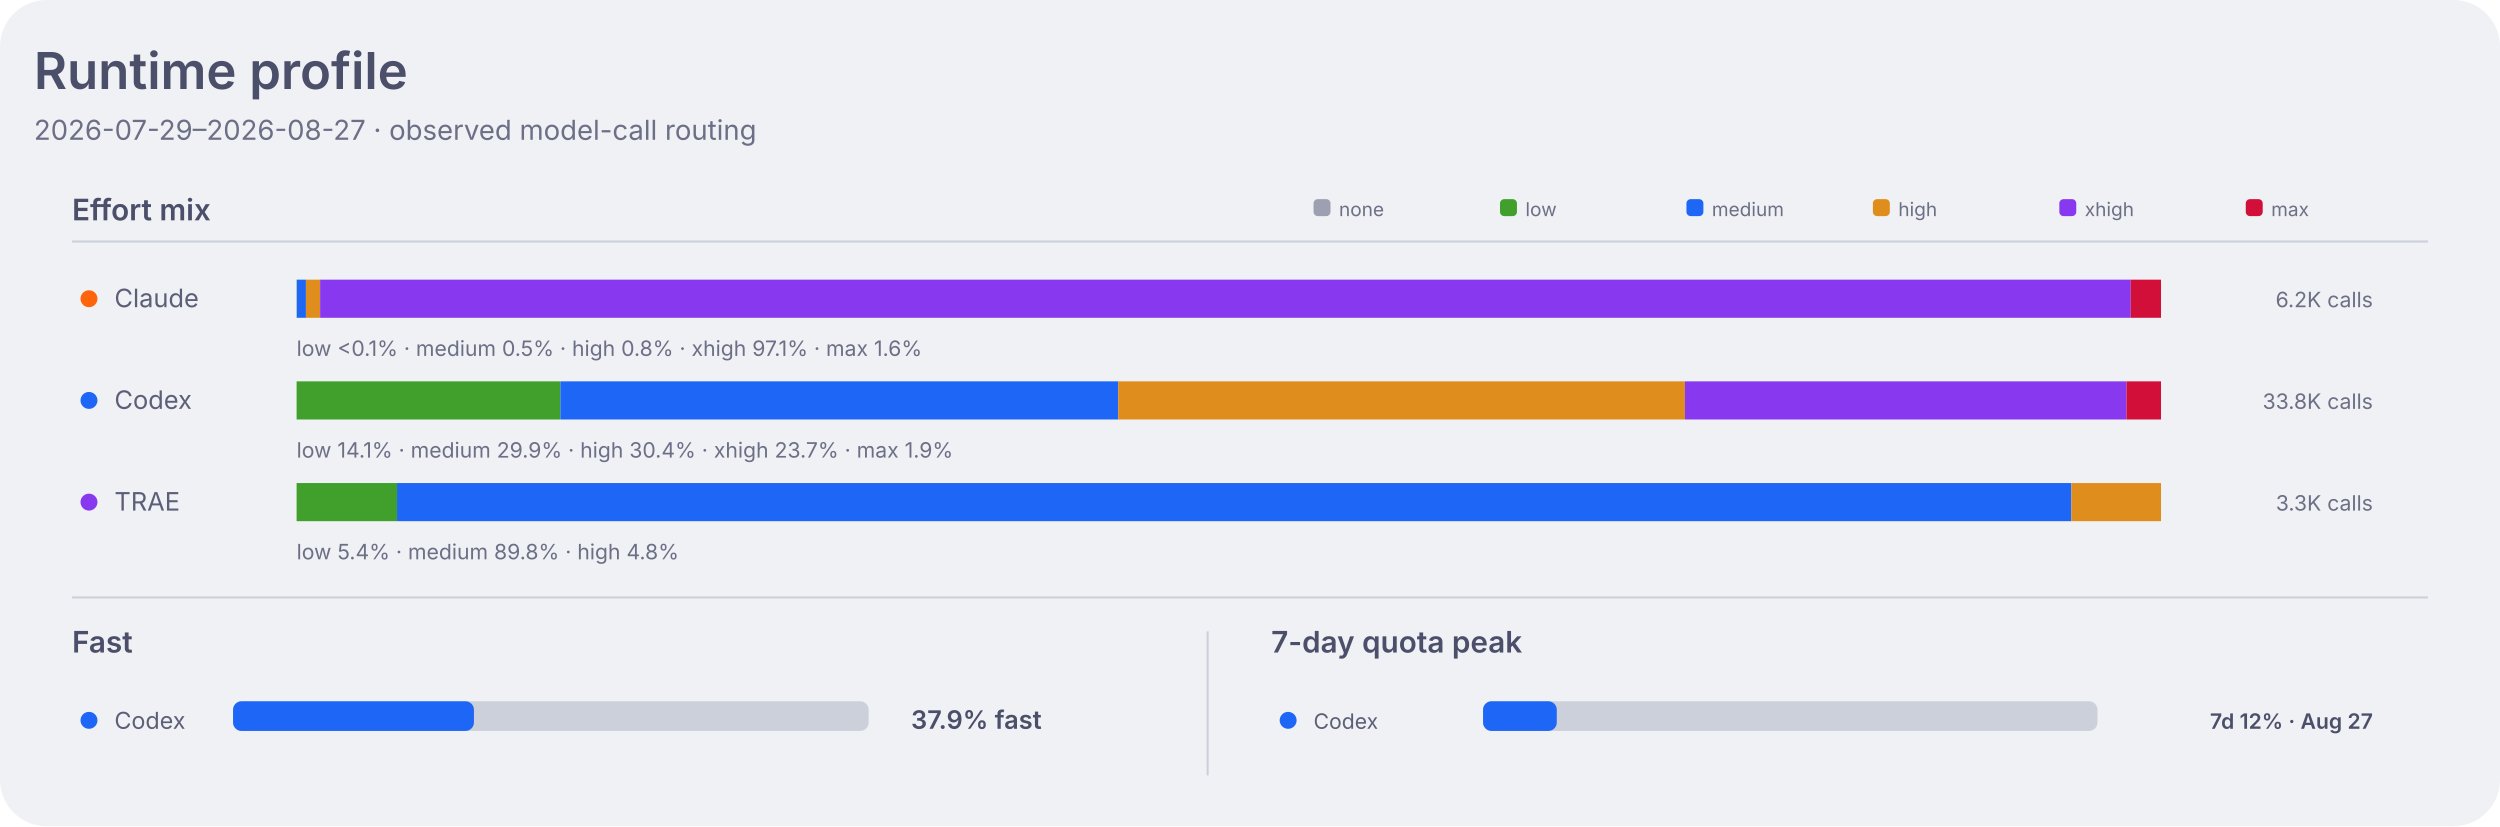
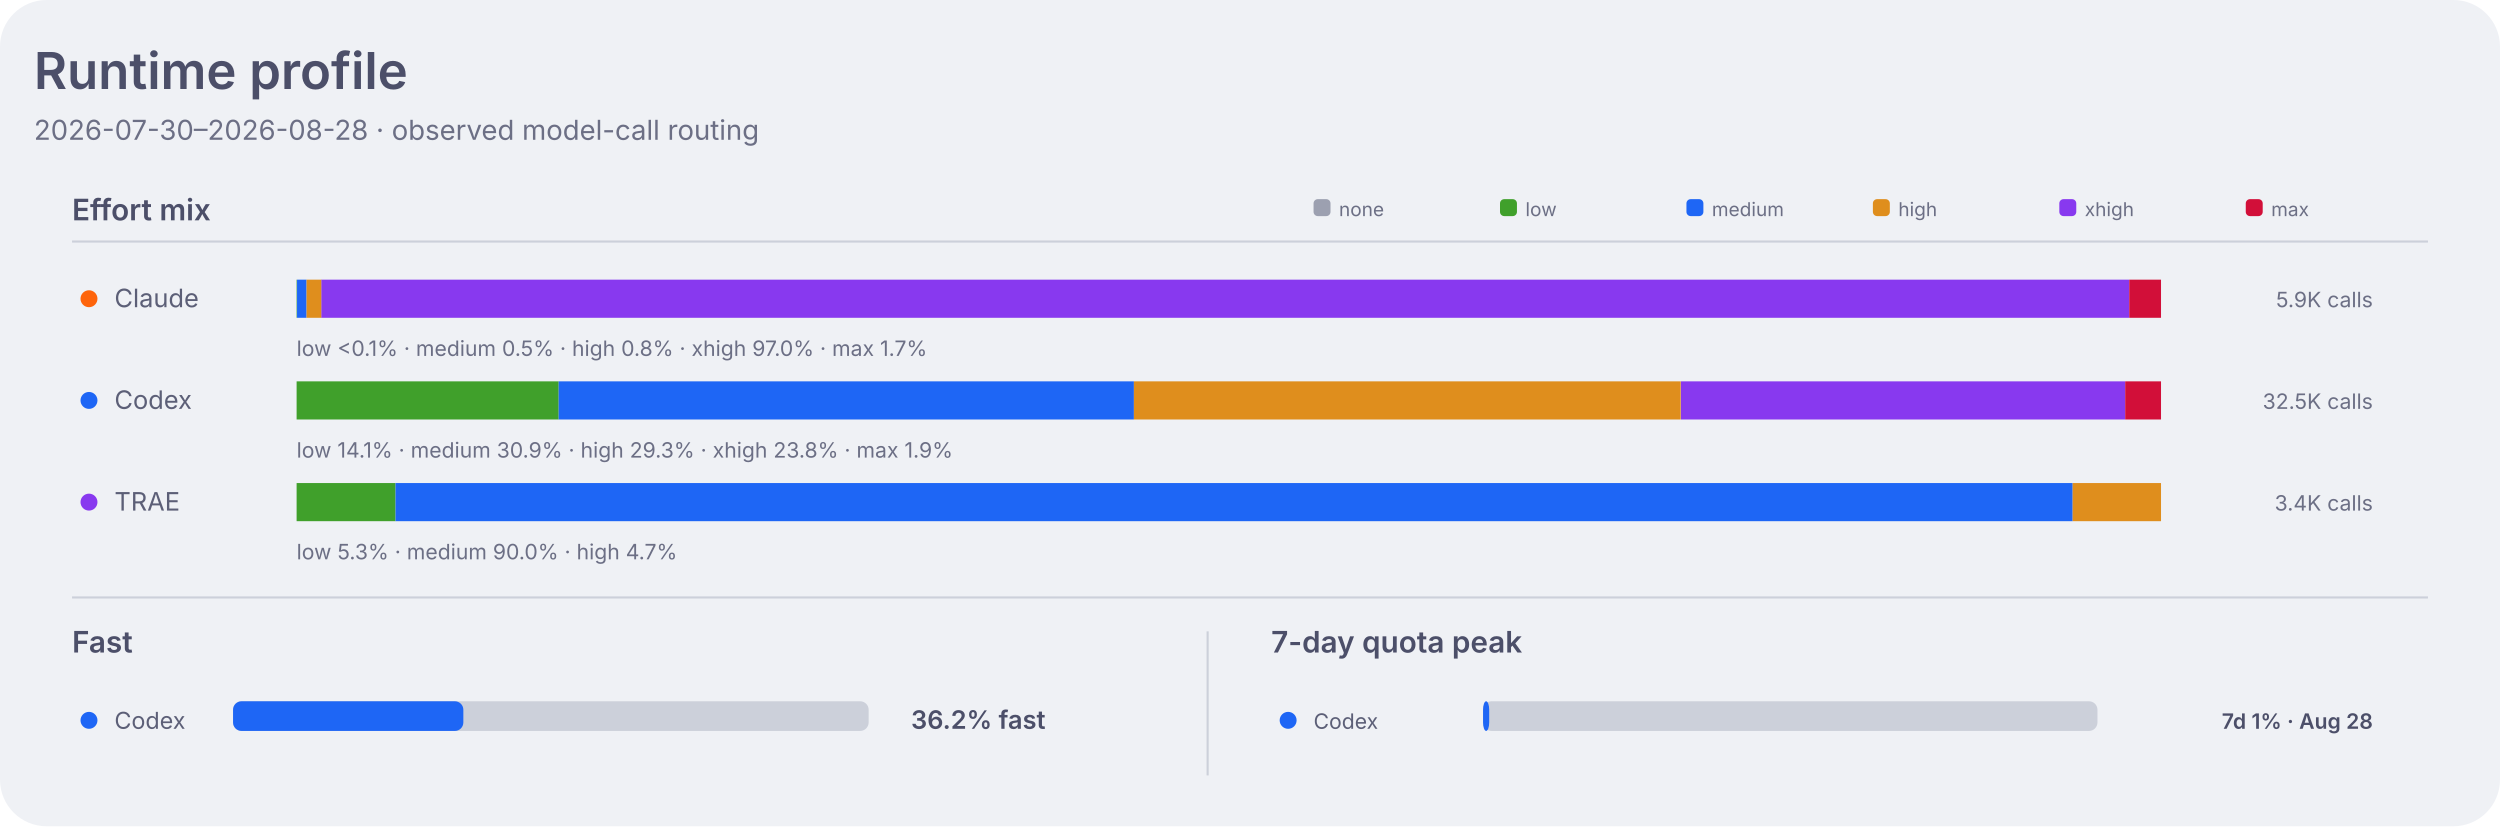
<svg xmlns="http://www.w3.org/2000/svg" width="1180" height="390" viewBox="0 0 1180 390" role="img" aria-labelledby="title desc">
  <style>
    .dashboard-background { fill: #eff1f5; }
    .dashboard-panel { fill: #e6e9ef; }
    .dashboard-primary { fill: #4c4f69; }
    .dashboard-secondary { fill: #5c5f77; }
    .dashboard-muted { fill: #6c6f85; }
    .dashboard-accent { fill: #179299; }
    .dashboard-border { stroke: #ccd0da; }
    .agent-claude { fill: #fe640b; }
    .agent-codex { fill: #1e66f5; }
    .agent-traex { fill: #8839ef; }
    .agent-legacy { fill: #6c6f85; }
    .series-0 { fill: #1e66f5; }
    .series-1 { fill: #fe640b; }
    .series-2 { fill: #40a02b; }
    .series-3 { fill: #8839ef; }
    .series-other { fill: #9ca0b0; }
    .signal-level-1 { fill: #179299; fill-opacity: 0.22; }
    .signal-level-2 { fill: #179299; fill-opacity: 0.45; }
    .signal-level-3 { fill: #179299; fill-opacity: 0.68; }
    .signal-level-4 { fill: #179299; }
    .effort-none { fill: #9ca0b0; }
    .effort-low { fill: #40a02b; }
    .effort-medium { fill: #1e66f5; }
    .effort-high { fill: #df8e1d; }
    .effort-xhigh { fill: #8839ef; }
    .effort-max { fill: #d20f39; }
    .line-codex { fill: none; stroke: #1e66f5; }
    .component-input { fill: #40a02b; }
    .component-output { fill: #df8e1d; }
    .component-cache-write { fill: #179299; }
    .component-cache-read { fill: #7287fd; }
    .heatmap-level-0 { fill: #ccd0da; }
    .heatmap-level-1 { fill: #179299; fill-opacity: 0.25; }
    .heatmap-level-2 { fill: #179299; fill-opacity: 0.5; }
    .heatmap-level-3 { fill: #179299; fill-opacity: 0.75; }
    .heatmap-level-4 { fill: #179299; }
    @media (prefers-color-scheme: dark) {
      .dashboard-background { fill: #1e1e2e; }
      .dashboard-panel { fill: #181825; }
      .dashboard-primary { fill: #cdd6f4; }
      .dashboard-secondary { fill: #bac2de; }
      .dashboard-muted { fill: #a6adc8; }
      .dashboard-accent { fill: #94e2d5; }
      .dashboard-border { stroke: #313244; }
      .agent-claude { fill: #fab387; }
      .agent-codex { fill: #89b4fa; }
      .agent-traex { fill: #cba6f7; }
      .agent-legacy { fill: #a6adc8; }
      .series-0 { fill: #89b4fa; }
      .series-1 { fill: #fab387; }
      .series-2 { fill: #a6e3a1; }
      .series-3 { fill: #cba6f7; }
      .series-other { fill: #7f849c; }
      .signal-level-1 { fill: #94e2d5; fill-opacity: 0.22; }
      .signal-level-2 { fill: #94e2d5; fill-opacity: 0.45; }
      .signal-level-3 { fill: #94e2d5; fill-opacity: 0.68; }
      .signal-level-4 { fill: #94e2d5; }
      .effort-none { fill: #7f849c; }
      .effort-low { fill: #a6e3a1; }
      .effort-medium { fill: #89b4fa; }
      .effort-high { fill: #f9e2af; }
      .effort-xhigh { fill: #cba6f7; }
      .effort-max { fill: #f38ba8; }
      .line-codex { fill: none; stroke: #89b4fa; }
      .component-input { fill: #a6e3a1; }
      .component-output { fill: #f9e2af; }
      .component-cache-write { fill: #94e2d5; }
      .component-cache-read { fill: #b4befe; }
      .heatmap-level-0 { fill: #313244; }
      .heatmap-level-1 { fill: #94e2d5; fill-opacity: 0.25; }
      .heatmap-level-2 { fill: #94e2d5; fill-opacity: 0.5; }
      .heatmap-level-3 { fill: #94e2d5; fill-opacity: 0.75; }
      .heatmap-level-4 { fill: #94e2d5; }
    }
  </style>
  <rect class="dashboard-background" width="1180" height="390" rx="22" />
  <text class="dashboard-primary" x="16" y="42" font-family="-apple-system,BlinkMacSystemFont,Segoe UI,sans-serif" font-size="24" font-weight="600">Runtime profile</text>
-   <text class="dashboard-muted" x="16" y="66" font-family="-apple-system,BlinkMacSystemFont,Segoe UI,sans-serif" font-size="13">2026-07-29–2026-08-27 · observed model-call routing</text>
+   <text class="dashboard-muted" x="16" y="66" font-family="-apple-system,BlinkMacSystemFont,Segoe UI,sans-serif" font-size="13">2026-07-30–2026-08-28 · observed model-call routing</text>
  <text class="dashboard-primary" x="34" y="104" font-family="-apple-system,BlinkMacSystemFont,Segoe UI,sans-serif" font-size="14" font-weight="600">Effort mix</text>
  <line class="dashboard-border" x1="34" y1="114" x2="1146" y2="114" stroke-width="1" />
  <rect class="effort-none" x="620" y="94" width="8" height="8" rx="2" />
  <text class="dashboard-muted" x="632" y="102" font-family="-apple-system,BlinkMacSystemFont,Segoe UI,sans-serif" font-size="9">none</text>
  <rect class="effort-low" x="708" y="94" width="8" height="8" rx="2" />
  <text class="dashboard-muted" x="720" y="102" font-family="-apple-system,BlinkMacSystemFont,Segoe UI,sans-serif" font-size="9">low</text>
  <rect class="effort-medium" x="796" y="94" width="8" height="8" rx="2" />
  <text class="dashboard-muted" x="808" y="102" font-family="-apple-system,BlinkMacSystemFont,Segoe UI,sans-serif" font-size="9">medium</text>
  <rect class="effort-high" x="884" y="94" width="8" height="8" rx="2" />
  <text class="dashboard-muted" x="896" y="102" font-family="-apple-system,BlinkMacSystemFont,Segoe UI,sans-serif" font-size="9">high</text>
  <rect class="effort-xhigh" x="972" y="94" width="8" height="8" rx="2" />
  <text class="dashboard-muted" x="984" y="102" font-family="-apple-system,BlinkMacSystemFont,Segoe UI,sans-serif" font-size="9">xhigh</text>
  <rect class="effort-max" x="1060" y="94" width="8" height="8" rx="2" />
  <text class="dashboard-muted" x="1072" y="102" font-family="-apple-system,BlinkMacSystemFont,Segoe UI,sans-serif" font-size="9">max</text>
  <circle class="agent-claude" cx="42" cy="141" r="4" />
  <text class="dashboard-secondary" x="54" y="145" font-family="-apple-system,BlinkMacSystemFont,Segoe UI,sans-serif" font-size="12">Claude</text>
-   <rect class="effort-low" x="140.0" y="132" width="0.1" height="18" data-agent="claude" data-effort="low">
+   <rect class="effort-low" x="140.0" y="132" width="0.2" height="18" data-agent="claude" data-effort="low">
    </rect>
-   <rect class="effort-medium" x="140.1" y="132" width="4.3" height="18" data-agent="claude" data-effort="medium">
+   <rect class="effort-medium" x="140.2" y="132" width="4.5" height="18" data-agent="claude" data-effort="medium">
    </rect>
-   <rect class="effort-high" x="144.4" y="132" width="6.7" height="18" data-agent="claude" data-effort="high">
+   <rect class="effort-high" x="144.7" y="132" width="7.1" height="18" data-agent="claude" data-effort="high">
    </rect>
-   <rect class="effort-xhigh" x="151.1" y="132" width="854.6" height="18" data-agent="claude" data-effort="xhigh">
+   <rect class="effort-xhigh" x="151.7" y="132" width="853.3" height="18" data-agent="claude" data-effort="xhigh">
    </rect>
-   <rect class="effort-max" x="1005.7" y="132" width="14.3" height="18" data-agent="claude" data-effort="max">
+   <rect class="effort-max" x="1005.0" y="132" width="15.0" height="18" data-agent="claude" data-effort="max">
    </rect>
-   <text class="dashboard-muted" x="140" y="168" font-family="-apple-system,BlinkMacSystemFont,Segoe UI,sans-serif" font-size="10">low &lt;0.1% · medium 0.5% · high 0.8% · xhigh 97.1% · max 1.6%</text>
-   <text class="dashboard-muted" x="1120" y="145" text-anchor="end" font-family="-apple-system,BlinkMacSystemFont,Segoe UI,sans-serif" font-size="10">6.2K calls</text>
+   <text class="dashboard-muted" x="140" y="168" font-family="-apple-system,BlinkMacSystemFont,Segoe UI,sans-serif" font-size="10">low &lt;0.1% · medium 0.5% · high 0.8% · xhigh 97.0% · max 1.7%</text>
+   <text class="dashboard-muted" x="1120" y="145" text-anchor="end" font-family="-apple-system,BlinkMacSystemFont,Segoe UI,sans-serif" font-size="10">5.9K calls</text>
  <circle class="agent-codex" cx="42" cy="189" r="4" />
  <text class="dashboard-secondary" x="54" y="193" font-family="-apple-system,BlinkMacSystemFont,Segoe UI,sans-serif" font-size="12">Codex</text>
-   <rect class="effort-low" x="140.0" y="180" width="124.5" height="18" data-agent="codex" data-effort="low">
+   <rect class="effort-low" x="140.0" y="180" width="123.7" height="18" data-agent="codex" data-effort="low">
    </rect>
-   <rect class="effort-medium" x="264.5" y="180" width="263.3" height="18" data-agent="codex" data-effort="medium">
+   <rect class="effort-medium" x="263.7" y="180" width="271.5" height="18" data-agent="codex" data-effort="medium">
    </rect>
-   <rect class="effort-high" x="527.8" y="180" width="267.5" height="18" data-agent="codex" data-effort="high">
+   <rect class="effort-high" x="535.2" y="180" width="258.1" height="18" data-agent="codex" data-effort="high">
    </rect>
-   <rect class="effort-xhigh" x="795.3" y="180" width="208.4" height="18" data-agent="codex" data-effort="xhigh">
+   <rect class="effort-xhigh" x="793.4" y="180" width="209.7" height="18" data-agent="codex" data-effort="xhigh">
    </rect>
-   <rect class="effort-max" x="1003.7" y="180" width="16.3" height="18" data-agent="codex" data-effort="max">
+   <rect class="effort-max" x="1003.1" y="180" width="16.9" height="18" data-agent="codex" data-effort="max">
    </rect>
-   <text class="dashboard-muted" x="140" y="216" font-family="-apple-system,BlinkMacSystemFont,Segoe UI,sans-serif" font-size="10">low 14.1% · medium 29.9% · high 30.4% · xhigh 23.7% · max 1.9%</text>
-   <text class="dashboard-muted" x="1120" y="193" text-anchor="end" font-family="-apple-system,BlinkMacSystemFont,Segoe UI,sans-serif" font-size="10">33.8K calls</text>
+   <text class="dashboard-muted" x="140" y="216" font-family="-apple-system,BlinkMacSystemFont,Segoe UI,sans-serif" font-size="10">low 14.1% · medium 30.9% · high 29.3% · xhigh 23.8% · max 1.9%</text>
+   <text class="dashboard-muted" x="1120" y="193" text-anchor="end" font-family="-apple-system,BlinkMacSystemFont,Segoe UI,sans-serif" font-size="10">32.5K calls</text>
  <circle class="agent-traex" cx="42" cy="237" r="4" />
  <text class="dashboard-secondary" x="54" y="241" font-family="-apple-system,BlinkMacSystemFont,Segoe UI,sans-serif" font-size="12">TRAE</text>
-   <rect class="effort-low" x="140.0" y="228" width="47.4" height="18" data-agent="traex" data-effort="low">
+   <rect class="effort-low" x="140.0" y="228" width="46.7" height="18" data-agent="traex" data-effort="low">
    </rect>
-   <rect class="effort-medium" x="187.4" y="228" width="790.3" height="18" data-agent="traex" data-effort="medium">
+   <rect class="effort-medium" x="186.7" y="228" width="791.6" height="18" data-agent="traex" data-effort="medium">
    </rect>
-   <rect class="effort-high" x="977.7" y="228" width="42.3" height="18" data-agent="traex" data-effort="high">
+   <rect class="effort-high" x="978.3" y="228" width="41.7" height="18" data-agent="traex" data-effort="high">
    </rect>
-   <text class="dashboard-muted" x="140" y="264" font-family="-apple-system,BlinkMacSystemFont,Segoe UI,sans-serif" font-size="10">low 5.4% · medium 89.8% · high 4.8%</text>
-   <text class="dashboard-muted" x="1120" y="241" text-anchor="end" font-family="-apple-system,BlinkMacSystemFont,Segoe UI,sans-serif" font-size="10">3.3K calls</text>
+   <text class="dashboard-muted" x="140" y="264" font-family="-apple-system,BlinkMacSystemFont,Segoe UI,sans-serif" font-size="10">low 5.3% · medium 90.0% · high 4.7%</text>
+   <text class="dashboard-muted" x="1120" y="241" text-anchor="end" font-family="-apple-system,BlinkMacSystemFont,Segoe UI,sans-serif" font-size="10">3.4K calls</text>
  <line class="dashboard-border" x1="34" y1="282" x2="1146" y2="282" stroke-width="1" />
  <text class="dashboard-primary" x="34" y="308" font-family="-apple-system,BlinkMacSystemFont,Segoe UI,sans-serif" font-size="14" font-weight="600">Fast</text>
  <circle class="agent-codex" cx="42" cy="340" r="4" />
  <text class="dashboard-secondary" x="54" y="344" font-family="-apple-system,BlinkMacSystemFont,Segoe UI,sans-serif" font-size="11">Codex</text>
  <rect class="heatmap-level-0" x="110" y="331" width="300" height="14" rx="4" />
-   <rect class="agent-codex" x="110" y="331" width="113.7" height="14" rx="4" />
-   <text class="dashboard-primary" x="430" y="344" font-family="-apple-system,BlinkMacSystemFont,Segoe UI,sans-serif" font-size="12" font-weight="600">37.9% fast</text>
+   <rect class="agent-codex" x="110" y="331" width="108.7" height="14" rx="4" />
+   <text class="dashboard-primary" x="430" y="344" font-family="-apple-system,BlinkMacSystemFont,Segoe UI,sans-serif" font-size="12" font-weight="600">36.2% fast</text>
  <line class="dashboard-border" x1="570" y1="298" x2="570" y2="366" stroke-width="1" />
  <text class="dashboard-primary" x="600" y="308" font-family="-apple-system,BlinkMacSystemFont,Segoe UI,sans-serif" font-size="14" font-weight="600">7-day quota peak</text>
  <circle class="agent-codex" cx="608" cy="340" r="4" />
  <text class="dashboard-secondary" x="620" y="344" font-family="-apple-system,BlinkMacSystemFont,Segoe UI,sans-serif" font-size="10">Codex</text>
  <rect class="heatmap-level-0" x="700" y="331" width="290" height="14" rx="4" />
-   <rect class="agent-codex" x="700" y="331" width="34.8" height="14" rx="4" />
-   <text class="dashboard-primary" x="1120" y="344" text-anchor="end" font-family="-apple-system,BlinkMacSystemFont,Segoe UI,sans-serif" font-size="10" font-weight="600">7d 12% · Aug 27</text>
+   <rect class="agent-codex" x="700" y="331" width="2.9" height="14" rx="4" />
+   <text class="dashboard-primary" x="1120" y="344" text-anchor="end" font-family="-apple-system,BlinkMacSystemFont,Segoe UI,sans-serif" font-size="10" font-weight="600">7d 1% · Aug 28</text>
</svg>
